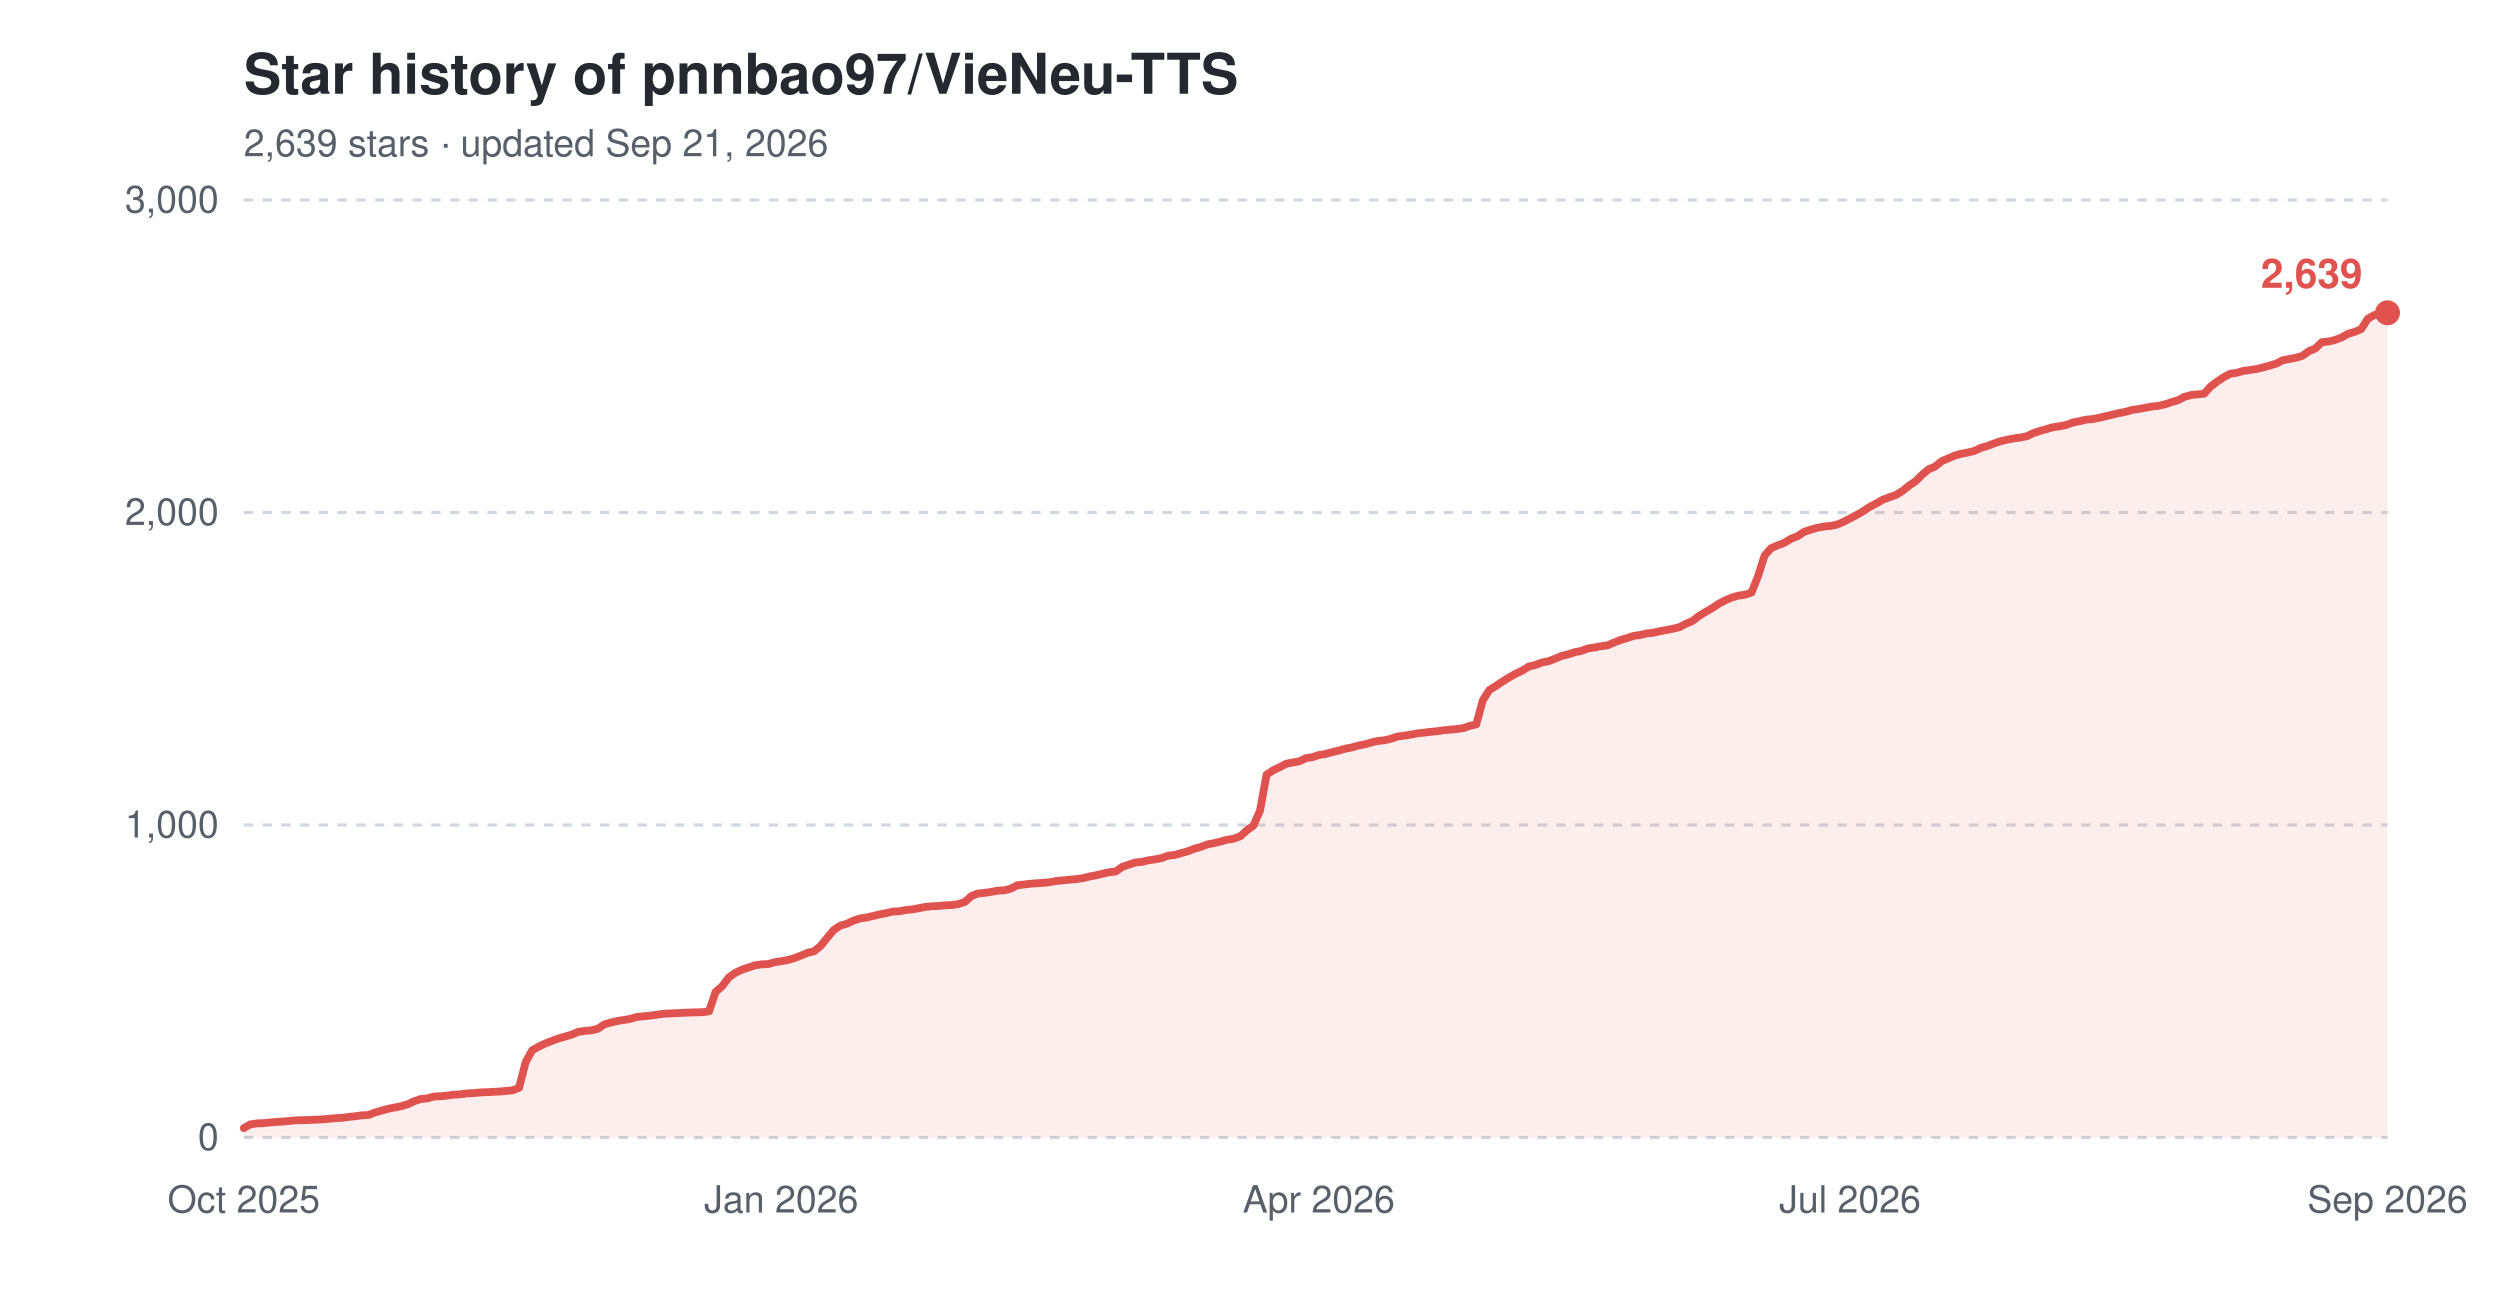
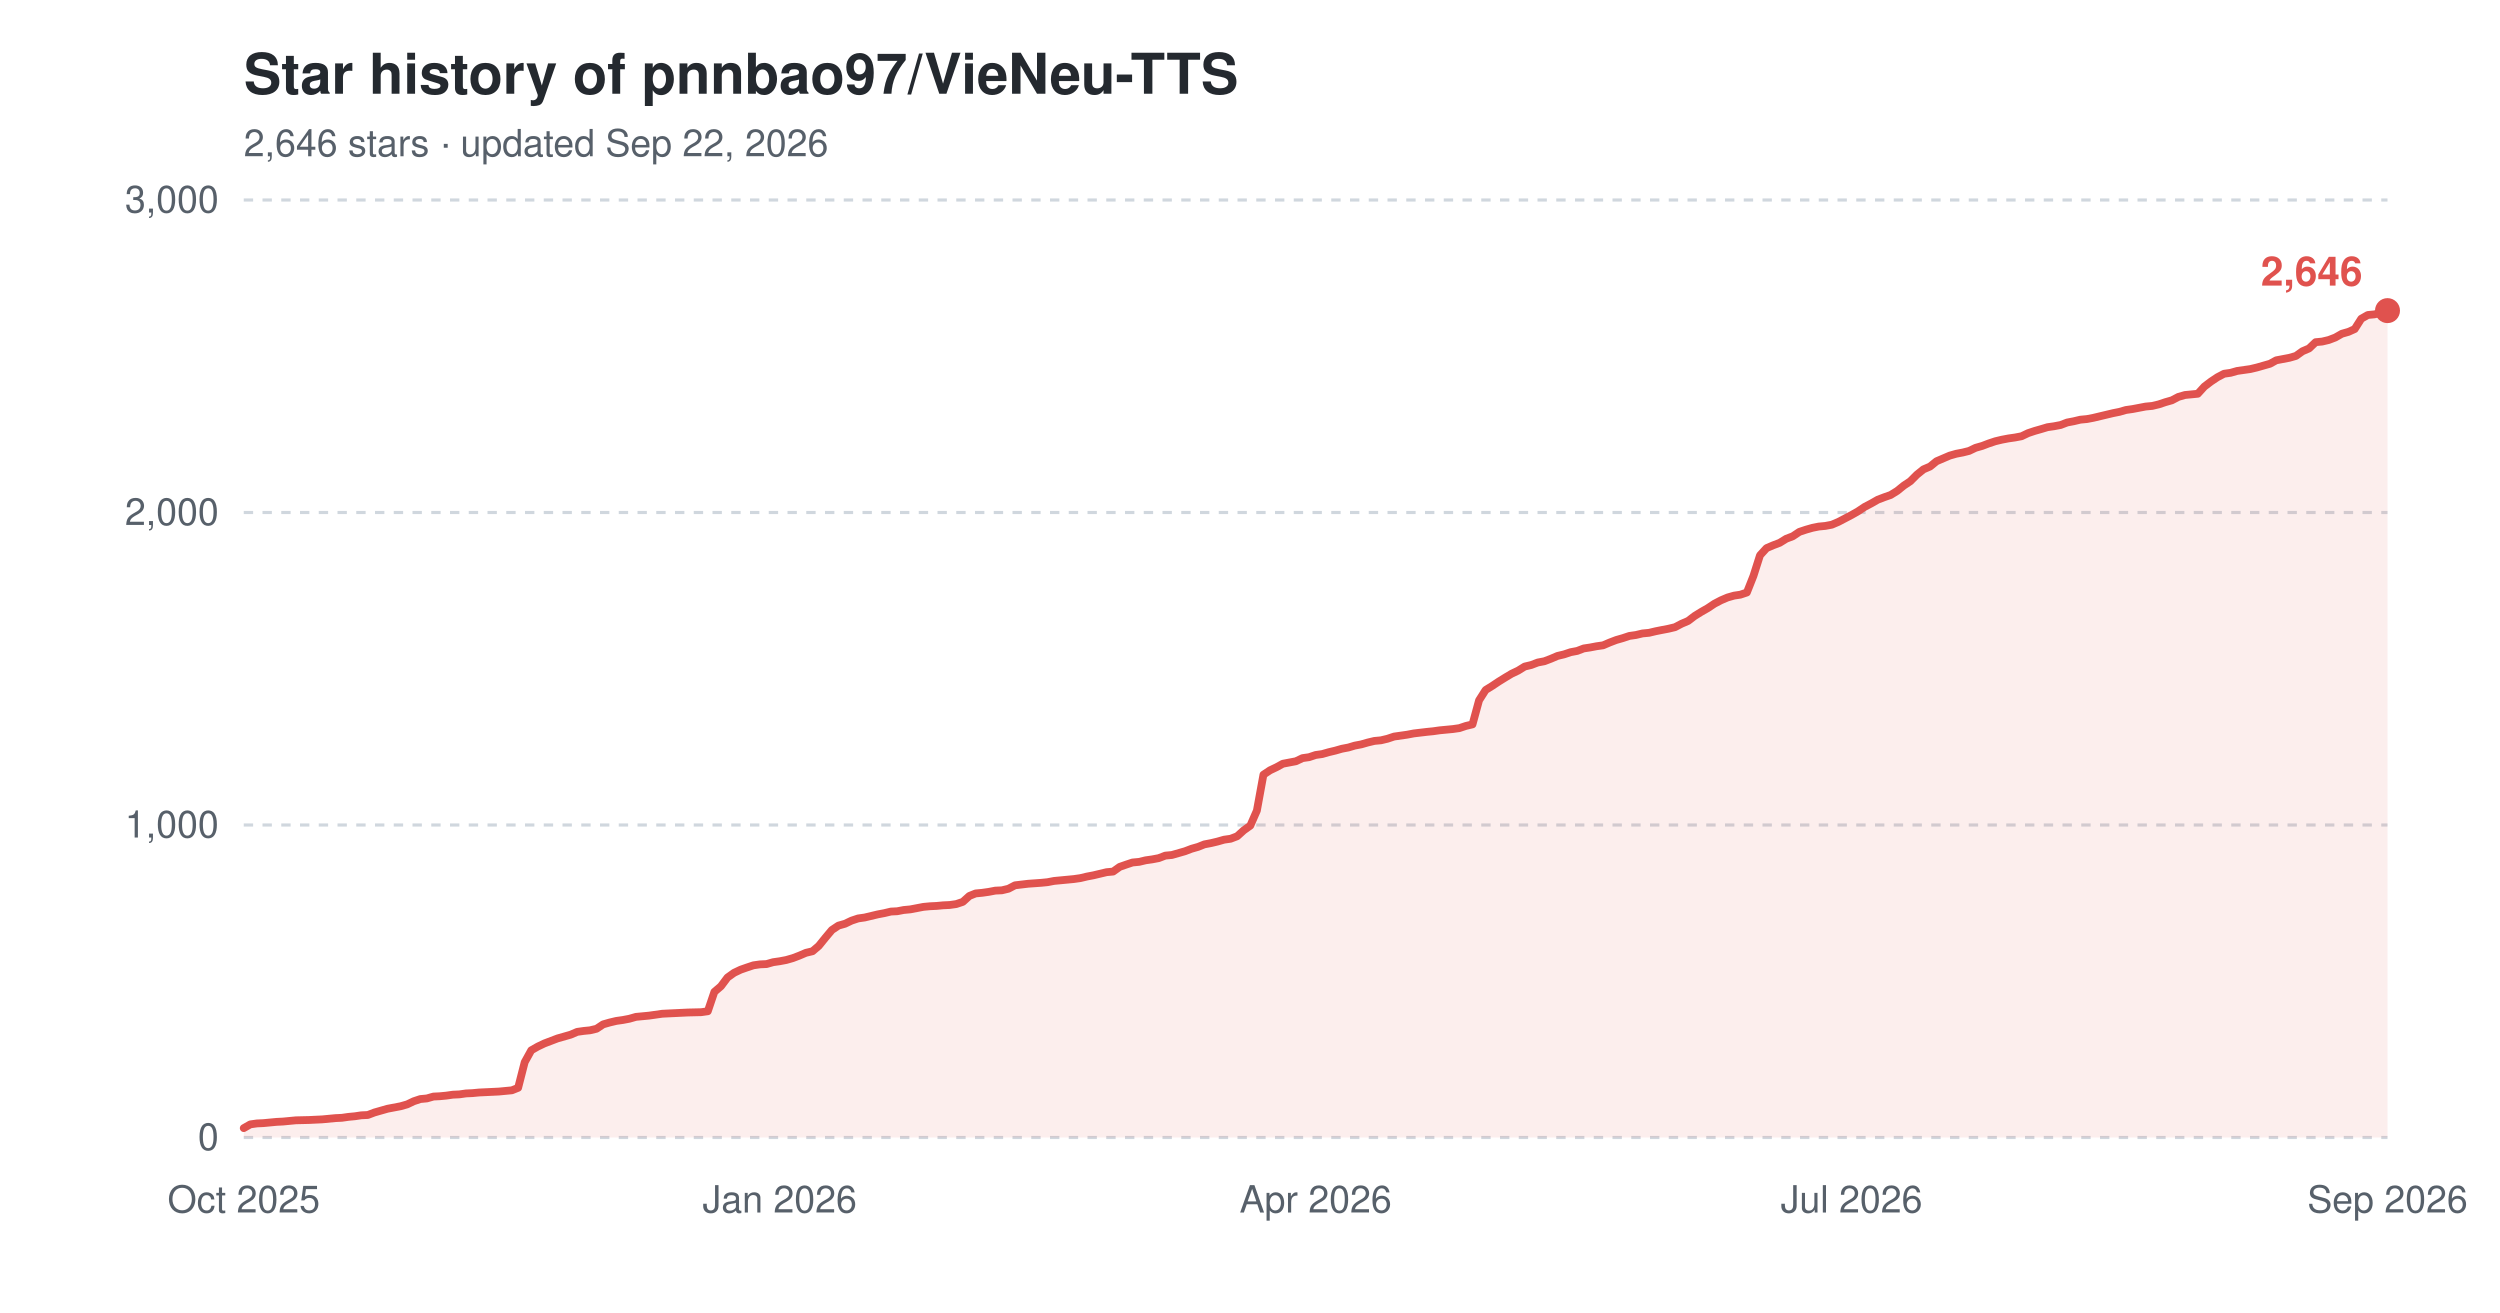
<svg xmlns="http://www.w3.org/2000/svg" width="800" height="420" viewBox="0 0 800 420" role="img" aria-label="Star history of pnnbao97/VieNeu-TTS">
  <text x="78" y="30" font-family="-apple-system,'Segoe UI',Helvetica,Arial,sans-serif" font-size="18" font-weight="600" fill="#24292f">Star history of pnnbao97/VieNeu-TTS</text>
-   <text x="78" y="50" font-family="-apple-system,'Segoe UI',Helvetica,Arial,sans-serif" font-size="12" fill="#57606a">2,639 stars · updated Sep 21, 2026</text>
+   <text x="78" y="50" font-family="-apple-system,'Segoe UI',Helvetica,Arial,sans-serif" font-size="12" fill="#57606a">2,646 stars · updated Sep 22, 2026</text>
  <line x1="78" y1="364.0" x2="764" y2="364.0" stroke="#d0d7de" stroke-width="1" stroke-dasharray="3,3" />
  <text x="70" y="368.0" font-family="-apple-system,'Segoe UI',Helvetica,Arial,sans-serif" font-size="12" text-anchor="end" fill="#57606a">0</text>
  <line x1="78" y1="264.0" x2="764" y2="264.0" stroke="#d0d7de" stroke-width="1" stroke-dasharray="3,3" />
  <text x="70" y="268.0" font-family="-apple-system,'Segoe UI',Helvetica,Arial,sans-serif" font-size="12" text-anchor="end" fill="#57606a">1,000</text>
  <line x1="78" y1="164.0" x2="764" y2="164.0" stroke="#d0d7de" stroke-width="1" stroke-dasharray="3,3" />
  <text x="70" y="168.0" font-family="-apple-system,'Segoe UI',Helvetica,Arial,sans-serif" font-size="12" text-anchor="end" fill="#57606a">2,000</text>
  <line x1="78" y1="64.0" x2="764" y2="64.0" stroke="#d0d7de" stroke-width="1" stroke-dasharray="3,3" />
  <text x="70" y="68.0" font-family="-apple-system,'Segoe UI',Helvetica,Arial,sans-serif" font-size="12" text-anchor="end" fill="#57606a">3,000</text>
  <text x="78.0" y="388" font-family="-apple-system,'Segoe UI',Helvetica,Arial,sans-serif" font-size="12" text-anchor="middle" fill="#57606a">Oct 2025</text>
-   <text x="250.0" y="388" font-family="-apple-system,'Segoe UI',Helvetica,Arial,sans-serif" font-size="12" text-anchor="middle" fill="#57606a">Jan 2026</text>
-   <text x="422.0" y="388" font-family="-apple-system,'Segoe UI',Helvetica,Arial,sans-serif" font-size="12" text-anchor="middle" fill="#57606a">Apr 2026</text>
-   <text x="592.0" y="388" font-family="-apple-system,'Segoe UI',Helvetica,Arial,sans-serif" font-size="12" text-anchor="middle" fill="#57606a">Jul 2026</text>
+   <text x="249.5" y="388" font-family="-apple-system,'Segoe UI',Helvetica,Arial,sans-serif" font-size="12" text-anchor="middle" fill="#57606a">Jan 2026</text>
+   <text x="421.0" y="388" font-family="-apple-system,'Segoe UI',Helvetica,Arial,sans-serif" font-size="12" text-anchor="middle" fill="#57606a">Apr 2026</text>
+   <text x="592.5" y="388" font-family="-apple-system,'Segoe UI',Helvetica,Arial,sans-serif" font-size="12" text-anchor="middle" fill="#57606a">Jul 2026</text>
  <text x="764.0" y="388" font-family="-apple-system,'Segoe UI',Helvetica,Arial,sans-serif" font-size="12" text-anchor="middle" fill="#57606a">Sep 2026</text>
-   <path d="M78.0,361.0 L80.1,359.8 L82.2,359.5 L84.3,359.4 L86.4,359.2 L88.5,359.0 L90.6,358.9 L92.7,358.7 L94.8,358.5 L99.0,358.4 L103.2,358.2 L105.3,358.0 L107.4,357.8 L109.5,357.7 L111.6,357.4 L113.7,357.2 L115.8,356.9 L117.9,356.8 L120.0,356.0 L122.1,355.4 L124.2,354.8 L126.3,354.4 L128.3,354.0 L130.4,353.4 L132.5,352.4 L134.6,351.7 L136.7,351.5 L138.8,350.9 L140.9,350.8 L143.0,350.6 L145.1,350.3 L147.2,350.2 L149.3,349.9 L151.4,349.8 L153.5,349.6 L159.8,349.3 L161.9,349.1 L164.0,348.9 L166.1,348.1 L168.2,339.9 L170.3,336.1 L172.4,334.9 L174.5,333.9 L176.6,333.1 L178.7,332.3 L180.8,331.7 L182.9,331.1 L185.0,330.2 L187.1,329.9 L189.2,329.7 L191.3,329.2 L193.4,327.8 L195.5,327.2 L197.6,326.7 L199.7,326.4 L201.8,326.0 L203.9,325.4 L206.0,325.2 L208.1,325.0 L210.2,324.7 L212.3,324.4 L214.4,324.3 L216.5,324.2 L220.7,324.0 L224.9,323.9 L226.9,323.6 L229.0,317.4 L231.1,315.6 L233.2,312.8 L235.3,311.3 L237.4,310.3 L239.5,309.6 L241.6,308.9 L243.7,308.6 L245.8,308.5 L247.9,307.9 L250.0,307.6 L252.1,307.2 L254.2,306.6 L256.3,305.8 L258.4,304.9 L260.5,304.4 L262.6,302.7 L264.7,300.1 L266.8,297.6 L268.9,296.2 L271.0,295.6 L273.1,294.6 L275.2,293.9 L277.3,293.6 L279.4,293.1 L281.5,292.6 L283.6,292.2 L285.7,291.7 L287.8,291.6 L289.9,291.2 L292.0,291.0 L294.1,290.6 L296.2,290.2 L298.3,290.0 L300.4,289.9 L302.5,289.7 L304.6,289.6 L306.7,289.3 L308.8,288.6 L310.9,286.7 L313.0,285.9 L315.1,285.7 L317.2,285.4 L319.3,285.0 L321.4,284.9 L323.4,284.4 L325.5,283.3 L329.7,282.8 L333.9,282.5 L336.0,282.3 L338.1,281.9 L340.2,281.7 L342.3,281.5 L344.4,281.3 L346.5,281.0 L348.6,280.5 L350.7,280.1 L352.8,279.6 L354.9,279.1 L357.0,278.9 L359.1,277.4 L361.2,276.7 L363.3,276.0 L365.4,275.8 L367.5,275.3 L369.6,275.0 L371.7,274.6 L373.8,273.8 L375.9,273.6 L378.0,273.0 L380.1,272.4 L382.2,271.6 L384.3,271.0 L386.4,270.2 L388.5,269.8 L390.6,269.3 L392.7,268.7 L394.8,268.4 L396.9,267.6 L399.0,265.7 L401.1,264.2 L403.2,259.4 L405.3,247.9 L407.4,246.5 L409.5,245.5 L411.6,244.4 L413.7,244.0 L415.8,243.6 L417.9,242.6 L420.0,242.3 L422.0,241.6 L424.1,241.3 L426.2,240.7 L428.3,240.2 L430.4,239.6 L432.5,239.2 L434.6,238.6 L436.7,238.2 L438.8,237.6 L440.9,237.1 L443.0,236.9 L445.1,236.4 L447.2,235.7 L449.3,235.4 L451.4,235.1 L453.5,234.7 L457.7,234.2 L459.8,234.0 L461.9,233.7 L464.0,233.5 L466.1,233.3 L468.2,233.0 L470.3,232.3 L472.4,231.8 L474.5,224.1 L476.6,220.8 L478.7,219.5 L480.8,218.1 L482.9,216.8 L485.0,215.6 L487.1,214.6 L489.2,213.3 L491.3,212.8 L493.4,212.0 L495.5,211.6 L497.6,210.8 L499.7,209.9 L501.8,209.4 L503.9,208.7 L506.0,208.3 L508.1,207.5 L510.2,207.2 L512.3,206.8 L514.4,206.5 L516.5,205.6 L518.6,204.8 L520.6,204.2 L522.7,203.5 L524.8,203.2 L526.9,202.7 L529.0,202.5 L531.1,202.0 L533.2,201.6 L535.3,201.2 L537.4,200.7 L539.5,199.6 L541.6,198.7 L543.7,197.1 L545.8,195.8 L547.9,194.6 L550.0,193.2 L552.1,192.1 L554.2,191.2 L556.3,190.6 L558.4,190.3 L560.5,189.6 L562.6,184.3 L564.7,177.7 L566.8,175.4 L568.9,174.5 L571.0,173.7 L573.1,172.4 L575.2,171.6 L577.3,170.2 L579.4,169.5 L581.5,168.9 L583.6,168.5 L585.7,168.3 L587.8,167.9 L589.9,167.0 L592.0,165.9 L594.1,164.8 L596.2,163.6 L598.3,162.2 L600.4,161.1 L602.5,159.9 L604.6,159.1 L606.7,158.4 L608.8,157.1 L610.9,155.4 L613.0,154.0 L615.1,151.9 L617.1,150.2 L619.2,149.3 L621.3,147.6 L623.4,146.7 L625.5,145.8 L627.6,145.2 L629.7,144.8 L631.8,144.3 L633.9,143.3 L636.0,142.7 L638.1,141.9 L640.2,141.2 L642.3,140.7 L644.4,140.3 L646.5,140.0 L648.6,139.6 L650.7,138.6 L652.8,137.9 L654.9,137.3 L657.0,136.7 L659.1,136.4 L661.2,136.0 L663.3,135.2 L665.4,134.8 L667.5,134.3 L669.6,134.1 L671.7,133.7 L673.8,133.2 L675.9,132.7 L678.0,132.2 L680.1,131.8 L682.2,131.2 L684.3,130.9 L686.4,130.5 L688.5,130.1 L690.6,129.9 L692.7,129.4 L694.8,128.7 L696.9,128.1 L699.0,127.0 L701.1,126.4 L703.2,126.2 L705.3,126.0 L707.4,123.7 L709.5,122.1 L711.6,120.7 L713.7,119.6 L715.7,119.3 L717.8,118.7 L719.9,118.4 L722.0,118.1 L724.1,117.6 L726.2,117.0 L728.3,116.4 L730.4,115.3 L732.5,114.9 L734.6,114.5 L736.7,113.9 L738.8,112.4 L740.9,111.5 L743.0,109.5 L745.1,109.3 L747.2,108.8 L749.3,108.0 L751.4,106.8 L753.5,106.2 L755.6,105.3 L757.7,102.0 L759.8,100.8 L761.9,100.6 L764.0,100.1 L764.0,364.0 L78.0,364.0 Z" fill="#e0524e" fill-opacity="0.10" />
-   <path d="M78.0,361.0 L80.1,359.8 L82.2,359.5 L84.3,359.4 L86.4,359.2 L88.5,359.0 L90.6,358.9 L92.7,358.7 L94.8,358.5 L99.0,358.4 L103.2,358.2 L105.3,358.0 L107.4,357.8 L109.5,357.7 L111.6,357.4 L113.7,357.2 L115.8,356.9 L117.9,356.8 L120.0,356.0 L122.1,355.4 L124.2,354.8 L126.3,354.4 L128.3,354.0 L130.4,353.4 L132.5,352.4 L134.6,351.7 L136.7,351.5 L138.8,350.9 L140.9,350.8 L143.0,350.6 L145.1,350.3 L147.2,350.2 L149.3,349.9 L151.4,349.8 L153.5,349.6 L159.8,349.3 L161.9,349.1 L164.0,348.9 L166.1,348.1 L168.2,339.9 L170.3,336.1 L172.4,334.9 L174.5,333.9 L176.6,333.1 L178.7,332.3 L180.8,331.7 L182.9,331.1 L185.0,330.2 L187.1,329.9 L189.2,329.7 L191.3,329.2 L193.4,327.8 L195.5,327.2 L197.6,326.7 L199.7,326.4 L201.8,326.0 L203.9,325.4 L206.0,325.2 L208.1,325.0 L210.2,324.7 L212.3,324.4 L214.4,324.3 L216.5,324.2 L220.7,324.0 L224.9,323.9 L226.9,323.6 L229.0,317.4 L231.1,315.6 L233.2,312.8 L235.3,311.3 L237.4,310.3 L239.5,309.6 L241.6,308.9 L243.7,308.6 L245.8,308.5 L247.9,307.9 L250.0,307.6 L252.1,307.2 L254.2,306.6 L256.3,305.8 L258.4,304.9 L260.5,304.4 L262.6,302.7 L264.7,300.1 L266.8,297.6 L268.9,296.2 L271.0,295.6 L273.1,294.6 L275.2,293.9 L277.3,293.6 L279.4,293.1 L281.5,292.6 L283.6,292.2 L285.7,291.7 L287.8,291.6 L289.9,291.2 L292.0,291.0 L294.1,290.6 L296.2,290.2 L298.3,290.0 L300.4,289.9 L302.5,289.7 L304.6,289.6 L306.7,289.3 L308.8,288.6 L310.9,286.7 L313.0,285.9 L315.1,285.7 L317.2,285.4 L319.3,285.0 L321.4,284.9 L323.4,284.4 L325.5,283.3 L329.7,282.8 L333.9,282.5 L336.0,282.3 L338.1,281.9 L340.2,281.7 L342.3,281.5 L344.4,281.3 L346.5,281.0 L348.6,280.5 L350.7,280.1 L352.8,279.6 L354.9,279.1 L357.0,278.9 L359.1,277.4 L361.2,276.7 L363.3,276.0 L365.4,275.8 L367.5,275.3 L369.6,275.0 L371.7,274.6 L373.8,273.8 L375.9,273.6 L378.0,273.0 L380.1,272.4 L382.2,271.6 L384.3,271.0 L386.4,270.2 L388.5,269.8 L390.6,269.3 L392.7,268.7 L394.8,268.4 L396.9,267.6 L399.0,265.7 L401.1,264.2 L403.2,259.4 L405.3,247.9 L407.4,246.5 L409.5,245.5 L411.6,244.4 L413.7,244.0 L415.8,243.6 L417.9,242.6 L420.0,242.3 L422.0,241.6 L424.1,241.3 L426.2,240.7 L428.3,240.2 L430.4,239.6 L432.5,239.2 L434.6,238.6 L436.7,238.2 L438.8,237.6 L440.9,237.1 L443.0,236.9 L445.1,236.4 L447.2,235.7 L449.3,235.4 L451.4,235.1 L453.5,234.7 L457.7,234.2 L459.8,234.0 L461.9,233.7 L464.0,233.5 L466.1,233.3 L468.2,233.0 L470.3,232.3 L472.4,231.8 L474.5,224.1 L476.6,220.8 L478.7,219.5 L480.8,218.1 L482.9,216.8 L485.0,215.6 L487.1,214.6 L489.2,213.3 L491.3,212.8 L493.4,212.0 L495.5,211.6 L497.6,210.8 L499.7,209.9 L501.8,209.4 L503.9,208.7 L506.0,208.3 L508.1,207.5 L510.2,207.2 L512.3,206.8 L514.4,206.5 L516.5,205.6 L518.6,204.8 L520.6,204.2 L522.7,203.5 L524.8,203.2 L526.9,202.7 L529.0,202.5 L531.1,202.0 L533.2,201.6 L535.3,201.2 L537.4,200.7 L539.5,199.6 L541.6,198.7 L543.7,197.1 L545.8,195.8 L547.9,194.6 L550.0,193.2 L552.1,192.1 L554.2,191.2 L556.3,190.6 L558.4,190.3 L560.5,189.6 L562.6,184.3 L564.7,177.7 L566.8,175.4 L568.9,174.5 L571.0,173.7 L573.1,172.4 L575.2,171.6 L577.3,170.2 L579.4,169.5 L581.5,168.9 L583.6,168.5 L585.7,168.3 L587.8,167.9 L589.9,167.0 L592.0,165.9 L594.1,164.8 L596.2,163.6 L598.3,162.2 L600.4,161.1 L602.5,159.9 L604.6,159.1 L606.7,158.4 L608.8,157.1 L610.9,155.4 L613.0,154.0 L615.1,151.9 L617.1,150.2 L619.2,149.3 L621.3,147.6 L623.4,146.7 L625.5,145.8 L627.6,145.2 L629.7,144.8 L631.8,144.3 L633.9,143.3 L636.0,142.7 L638.1,141.9 L640.2,141.2 L642.3,140.7 L644.4,140.3 L646.5,140.0 L648.6,139.6 L650.7,138.6 L652.8,137.9 L654.9,137.3 L657.0,136.7 L659.1,136.4 L661.2,136.0 L663.3,135.2 L665.4,134.8 L667.5,134.3 L669.6,134.1 L671.7,133.7 L673.8,133.2 L675.9,132.7 L678.0,132.2 L680.1,131.8 L682.2,131.2 L684.3,130.9 L686.4,130.5 L688.5,130.1 L690.6,129.9 L692.7,129.4 L694.8,128.7 L696.9,128.1 L699.0,127.0 L701.1,126.4 L703.2,126.2 L705.3,126.0 L707.4,123.7 L709.5,122.1 L711.6,120.7 L713.7,119.6 L715.7,119.3 L717.8,118.7 L719.9,118.4 L722.0,118.1 L724.1,117.6 L726.2,117.0 L728.3,116.4 L730.4,115.3 L732.5,114.9 L734.6,114.5 L736.7,113.9 L738.8,112.4 L740.9,111.5 L743.0,109.5 L745.1,109.3 L747.2,108.8 L749.3,108.0 L751.4,106.8 L753.5,106.2 L755.6,105.3 L757.7,102.0 L759.8,100.8 L761.9,100.6 L764.0,100.1" fill="none" stroke="#e0524e" stroke-width="2.5" stroke-linejoin="round" stroke-linecap="round" />
-   <circle cx="764.0" cy="100.1" r="4" fill="#e0524e" />
-   <text x="756.0" y="92.1" font-family="-apple-system,'Segoe UI',Helvetica,Arial,sans-serif" font-size="13" font-weight="600" text-anchor="end" fill="#e0524e">2,639</text>
+   <path d="M78.0,361.0 L80.1,359.8 L82.2,359.5 L84.3,359.4 L86.4,359.2 L88.5,359.0 L90.5,358.9 L92.6,358.7 L94.7,358.5 L98.9,358.4 L103.1,358.2 L105.2,358.0 L107.3,357.8 L109.4,357.7 L111.5,357.4 L113.6,357.2 L115.6,356.9 L117.7,356.8 L119.8,356.0 L121.9,355.4 L124.0,354.8 L126.1,354.4 L128.2,354.0 L130.3,353.4 L132.4,352.4 L134.5,351.7 L136.6,351.5 L138.7,350.9 L140.7,350.8 L142.8,350.6 L144.9,350.3 L147.0,350.2 L149.1,349.9 L151.2,349.8 L153.3,349.6 L159.6,349.3 L161.7,349.1 L163.8,348.9 L165.8,348.1 L167.9,339.9 L170.0,336.1 L172.1,334.9 L174.2,333.9 L176.3,333.1 L178.4,332.3 L180.5,331.7 L182.6,331.1 L184.7,330.2 L186.8,329.9 L188.8,329.7 L190.9,329.2 L193.0,327.8 L195.1,327.2 L197.2,326.7 L199.3,326.4 L201.4,326.0 L203.5,325.4 L205.6,325.2 L207.7,325.0 L209.8,324.7 L211.9,324.4 L213.9,324.3 L216.0,324.2 L220.2,324.0 L224.4,323.9 L226.5,323.6 L228.6,317.4 L230.7,315.6 L232.8,312.8 L234.9,311.3 L237.0,310.3 L239.0,309.6 L241.1,308.9 L243.2,308.6 L245.3,308.5 L247.4,307.9 L249.5,307.6 L251.6,307.2 L253.7,306.6 L255.8,305.8 L257.9,304.9 L260.0,304.4 L262.0,302.7 L264.1,300.1 L266.2,297.6 L268.3,296.2 L270.4,295.6 L272.5,294.6 L274.6,293.9 L276.7,293.6 L278.8,293.1 L280.9,292.6 L283.0,292.2 L285.1,291.7 L287.1,291.6 L289.2,291.2 L291.3,291.0 L293.4,290.6 L295.5,290.2 L297.6,290.0 L299.7,289.9 L301.8,289.7 L303.9,289.6 L306.0,289.3 L308.1,288.6 L310.2,286.7 L312.2,285.9 L314.3,285.7 L316.4,285.4 L318.5,285.0 L320.6,284.9 L322.7,284.4 L324.8,283.3 L329.0,282.8 L333.2,282.5 L335.2,282.3 L337.3,281.9 L339.4,281.7 L341.5,281.5 L343.6,281.3 L345.7,281.0 L347.8,280.5 L349.9,280.1 L352.0,279.6 L354.1,279.1 L356.2,278.9 L358.3,277.4 L360.3,276.7 L362.4,276.0 L364.5,275.8 L366.6,275.3 L368.7,275.0 L370.8,274.6 L372.9,273.8 L375.0,273.6 L377.1,273.0 L379.2,272.4 L381.3,271.6 L383.4,271.0 L385.4,270.2 L387.5,269.8 L389.6,269.3 L391.7,268.7 L393.8,268.4 L395.9,267.6 L398.0,265.7 L400.1,264.2 L402.2,259.4 L404.3,247.9 L406.4,246.5 L408.5,245.5 L410.5,244.4 L412.6,244.0 L414.7,243.6 L416.8,242.6 L418.9,242.3 L421.0,241.6 L423.1,241.3 L425.2,240.7 L427.3,240.2 L429.4,239.6 L431.5,239.2 L433.5,238.6 L435.6,238.2 L437.7,237.6 L439.8,237.1 L441.9,236.9 L444.0,236.4 L446.1,235.7 L448.2,235.4 L450.3,235.1 L452.4,234.7 L456.6,234.2 L458.6,234.0 L460.7,233.7 L462.8,233.5 L464.9,233.3 L467.0,233.0 L469.1,232.3 L471.2,231.8 L473.3,224.1 L475.4,220.8 L477.5,219.5 L479.6,218.1 L481.7,216.8 L483.7,215.6 L485.8,214.6 L487.9,213.3 L490.0,212.8 L492.1,212.0 L494.2,211.6 L496.3,210.8 L498.4,209.9 L500.5,209.4 L502.6,208.7 L504.7,208.3 L506.8,207.5 L508.8,207.2 L510.9,206.8 L513.0,206.5 L515.1,205.6 L517.2,204.8 L519.3,204.2 L521.4,203.5 L523.5,203.2 L525.6,202.7 L527.7,202.5 L529.8,202.0 L531.8,201.6 L533.9,201.2 L536.0,200.7 L538.1,199.6 L540.2,198.7 L542.3,197.1 L544.4,195.8 L546.5,194.6 L548.6,193.2 L550.7,192.1 L552.8,191.2 L554.9,190.6 L556.9,190.3 L559.0,189.6 L561.1,184.3 L563.2,177.7 L565.3,175.4 L567.4,174.5 L569.5,173.7 L571.6,172.4 L573.7,171.6 L575.8,170.2 L577.9,169.5 L580.0,168.9 L582.0,168.5 L584.1,168.3 L586.2,167.9 L588.3,167.0 L590.4,165.9 L592.5,164.8 L594.6,163.6 L596.7,162.2 L598.8,161.1 L600.9,159.9 L603.0,159.1 L605.0,158.4 L607.1,157.1 L609.2,155.4 L611.3,154.0 L613.4,151.9 L615.5,150.2 L617.6,149.3 L619.7,147.6 L621.8,146.7 L623.9,145.8 L626.0,145.2 L628.1,144.8 L630.1,144.3 L632.2,143.3 L634.3,142.7 L636.4,141.9 L638.5,141.2 L640.6,140.7 L642.7,140.3 L644.8,140.0 L646.9,139.6 L649.0,138.6 L651.1,137.9 L653.2,137.3 L655.2,136.7 L657.3,136.4 L659.4,136.0 L661.5,135.2 L663.6,134.8 L665.7,134.3 L667.8,134.1 L669.9,133.7 L672.0,133.2 L674.1,132.7 L676.2,132.2 L678.2,131.8 L680.3,131.2 L682.4,130.9 L684.5,130.5 L686.6,130.1 L688.7,129.9 L690.8,129.4 L692.9,128.7 L695.0,128.1 L697.1,127.0 L699.2,126.4 L701.3,126.2 L703.3,126.0 L705.4,123.7 L707.5,122.1 L709.6,120.7 L711.7,119.6 L713.8,119.3 L715.9,118.7 L718.0,118.4 L720.1,118.1 L722.2,117.6 L724.3,117.0 L726.4,116.4 L728.4,115.3 L730.5,114.9 L732.6,114.5 L734.7,113.9 L736.8,112.4 L738.9,111.5 L741.0,109.5 L743.1,109.3 L745.2,108.8 L747.3,108.0 L749.4,106.8 L751.5,106.2 L753.5,105.3 L755.6,102.0 L757.7,100.8 L759.8,100.6 L761.9,100.1 L764.0,99.4 L764.0,364.0 L78.0,364.0 Z" fill="#e0524e" fill-opacity="0.10" />
+   <path d="M78.0,361.0 L80.1,359.8 L82.2,359.5 L84.3,359.4 L86.4,359.2 L88.5,359.0 L90.5,358.9 L92.6,358.7 L94.7,358.5 L98.9,358.4 L103.1,358.2 L105.2,358.0 L107.3,357.8 L109.4,357.7 L111.5,357.4 L113.6,357.2 L115.6,356.9 L117.7,356.8 L119.8,356.0 L121.9,355.4 L124.0,354.8 L126.1,354.4 L128.2,354.0 L130.3,353.4 L132.4,352.4 L134.5,351.7 L136.6,351.5 L138.7,350.9 L140.7,350.8 L142.8,350.6 L144.9,350.3 L147.0,350.2 L149.1,349.9 L151.2,349.8 L153.3,349.6 L159.6,349.3 L161.7,349.1 L163.8,348.9 L165.8,348.1 L167.9,339.9 L170.0,336.1 L172.1,334.9 L174.2,333.9 L176.3,333.1 L178.4,332.3 L180.5,331.7 L182.6,331.1 L184.7,330.2 L186.8,329.9 L188.8,329.7 L190.9,329.2 L193.0,327.8 L195.1,327.2 L197.2,326.7 L199.3,326.4 L201.4,326.0 L203.5,325.4 L205.6,325.2 L207.7,325.0 L209.8,324.7 L211.9,324.4 L213.9,324.3 L216.0,324.2 L220.2,324.0 L224.4,323.9 L226.5,323.6 L228.6,317.4 L230.7,315.6 L232.8,312.8 L234.9,311.3 L237.0,310.3 L239.0,309.6 L241.1,308.9 L243.2,308.6 L245.3,308.5 L247.4,307.9 L249.5,307.6 L251.6,307.2 L253.7,306.6 L255.8,305.8 L257.9,304.9 L260.0,304.4 L262.0,302.7 L264.1,300.1 L266.2,297.6 L268.3,296.2 L270.4,295.6 L272.5,294.6 L274.6,293.9 L276.7,293.6 L278.8,293.1 L280.9,292.6 L283.0,292.2 L285.1,291.7 L287.1,291.6 L289.2,291.2 L291.3,291.0 L293.4,290.6 L295.5,290.2 L297.6,290.0 L299.7,289.9 L301.8,289.7 L303.9,289.6 L306.0,289.3 L308.1,288.6 L310.2,286.7 L312.2,285.9 L314.3,285.7 L316.4,285.4 L318.5,285.0 L320.6,284.9 L322.7,284.4 L324.8,283.3 L329.0,282.8 L333.2,282.5 L335.2,282.3 L337.3,281.9 L339.4,281.7 L341.5,281.5 L343.6,281.3 L345.7,281.0 L347.8,280.5 L349.9,280.1 L352.0,279.6 L354.1,279.1 L356.2,278.9 L358.3,277.4 L360.3,276.7 L362.4,276.0 L364.5,275.8 L366.6,275.3 L368.7,275.0 L370.8,274.6 L372.9,273.8 L375.0,273.6 L377.1,273.0 L379.2,272.4 L381.3,271.6 L383.4,271.0 L385.4,270.2 L387.5,269.8 L389.6,269.3 L391.7,268.7 L393.8,268.4 L395.9,267.6 L398.0,265.7 L400.1,264.2 L402.2,259.4 L404.3,247.9 L406.4,246.5 L408.5,245.5 L410.5,244.4 L412.6,244.0 L414.7,243.6 L416.8,242.6 L418.9,242.3 L421.0,241.6 L423.1,241.3 L425.2,240.7 L427.3,240.2 L429.4,239.6 L431.5,239.2 L433.5,238.6 L435.6,238.2 L437.7,237.6 L439.8,237.1 L441.9,236.9 L444.0,236.4 L446.1,235.7 L448.2,235.4 L450.3,235.1 L452.4,234.7 L456.6,234.2 L458.6,234.0 L460.7,233.7 L462.8,233.5 L464.9,233.3 L467.0,233.0 L469.1,232.3 L471.2,231.8 L473.3,224.1 L475.4,220.8 L477.5,219.5 L479.6,218.1 L481.7,216.8 L483.7,215.6 L485.8,214.6 L487.9,213.3 L490.0,212.8 L492.1,212.0 L494.2,211.6 L496.3,210.8 L498.4,209.9 L500.5,209.4 L502.6,208.7 L504.7,208.3 L506.8,207.5 L508.8,207.2 L510.9,206.8 L513.0,206.5 L515.1,205.6 L517.2,204.8 L519.3,204.2 L521.4,203.5 L523.5,203.2 L525.6,202.7 L527.7,202.5 L529.8,202.0 L531.8,201.6 L533.9,201.2 L536.0,200.7 L538.1,199.6 L540.2,198.7 L542.3,197.1 L544.4,195.8 L546.5,194.6 L548.6,193.2 L550.7,192.1 L552.8,191.2 L554.9,190.6 L556.9,190.3 L559.0,189.6 L561.1,184.3 L563.2,177.7 L565.3,175.4 L567.4,174.5 L569.5,173.7 L571.6,172.4 L573.7,171.6 L575.8,170.2 L577.9,169.5 L580.0,168.9 L582.0,168.5 L584.1,168.3 L586.2,167.9 L588.3,167.0 L590.4,165.9 L592.5,164.8 L594.6,163.6 L596.7,162.2 L598.8,161.1 L600.9,159.9 L603.0,159.1 L605.0,158.4 L607.1,157.1 L609.2,155.4 L611.3,154.0 L613.4,151.9 L615.5,150.2 L617.6,149.3 L619.7,147.6 L621.8,146.7 L623.9,145.8 L626.0,145.2 L628.1,144.8 L630.1,144.3 L632.2,143.3 L634.3,142.7 L636.4,141.9 L638.5,141.2 L640.6,140.7 L642.7,140.3 L644.8,140.0 L646.9,139.6 L649.0,138.6 L651.1,137.9 L653.2,137.3 L655.2,136.7 L657.3,136.4 L659.4,136.0 L661.5,135.2 L663.6,134.8 L665.7,134.3 L667.8,134.1 L669.9,133.7 L672.0,133.2 L674.1,132.7 L676.2,132.2 L678.2,131.8 L680.3,131.2 L682.4,130.9 L684.5,130.5 L686.6,130.1 L688.7,129.9 L690.8,129.4 L692.9,128.7 L695.0,128.1 L697.1,127.0 L699.2,126.4 L701.3,126.2 L703.3,126.0 L705.4,123.7 L707.5,122.1 L709.6,120.7 L711.7,119.6 L713.8,119.3 L715.9,118.7 L718.0,118.4 L720.1,118.1 L722.2,117.6 L724.3,117.0 L726.4,116.4 L728.4,115.3 L730.5,114.9 L732.6,114.5 L734.7,113.9 L736.8,112.4 L738.9,111.5 L741.0,109.5 L743.1,109.3 L745.2,108.8 L747.3,108.0 L749.4,106.8 L751.5,106.2 L753.5,105.3 L755.6,102.0 L757.7,100.8 L759.8,100.6 L761.9,100.1 L764.0,99.4" fill="none" stroke="#e0524e" stroke-width="2.5" stroke-linejoin="round" stroke-linecap="round" />
+   <circle cx="764.0" cy="99.4" r="4" fill="#e0524e" />
+   <text x="756.0" y="91.4" font-family="-apple-system,'Segoe UI',Helvetica,Arial,sans-serif" font-size="13" font-weight="600" text-anchor="end" fill="#e0524e">2,646</text>
</svg>
